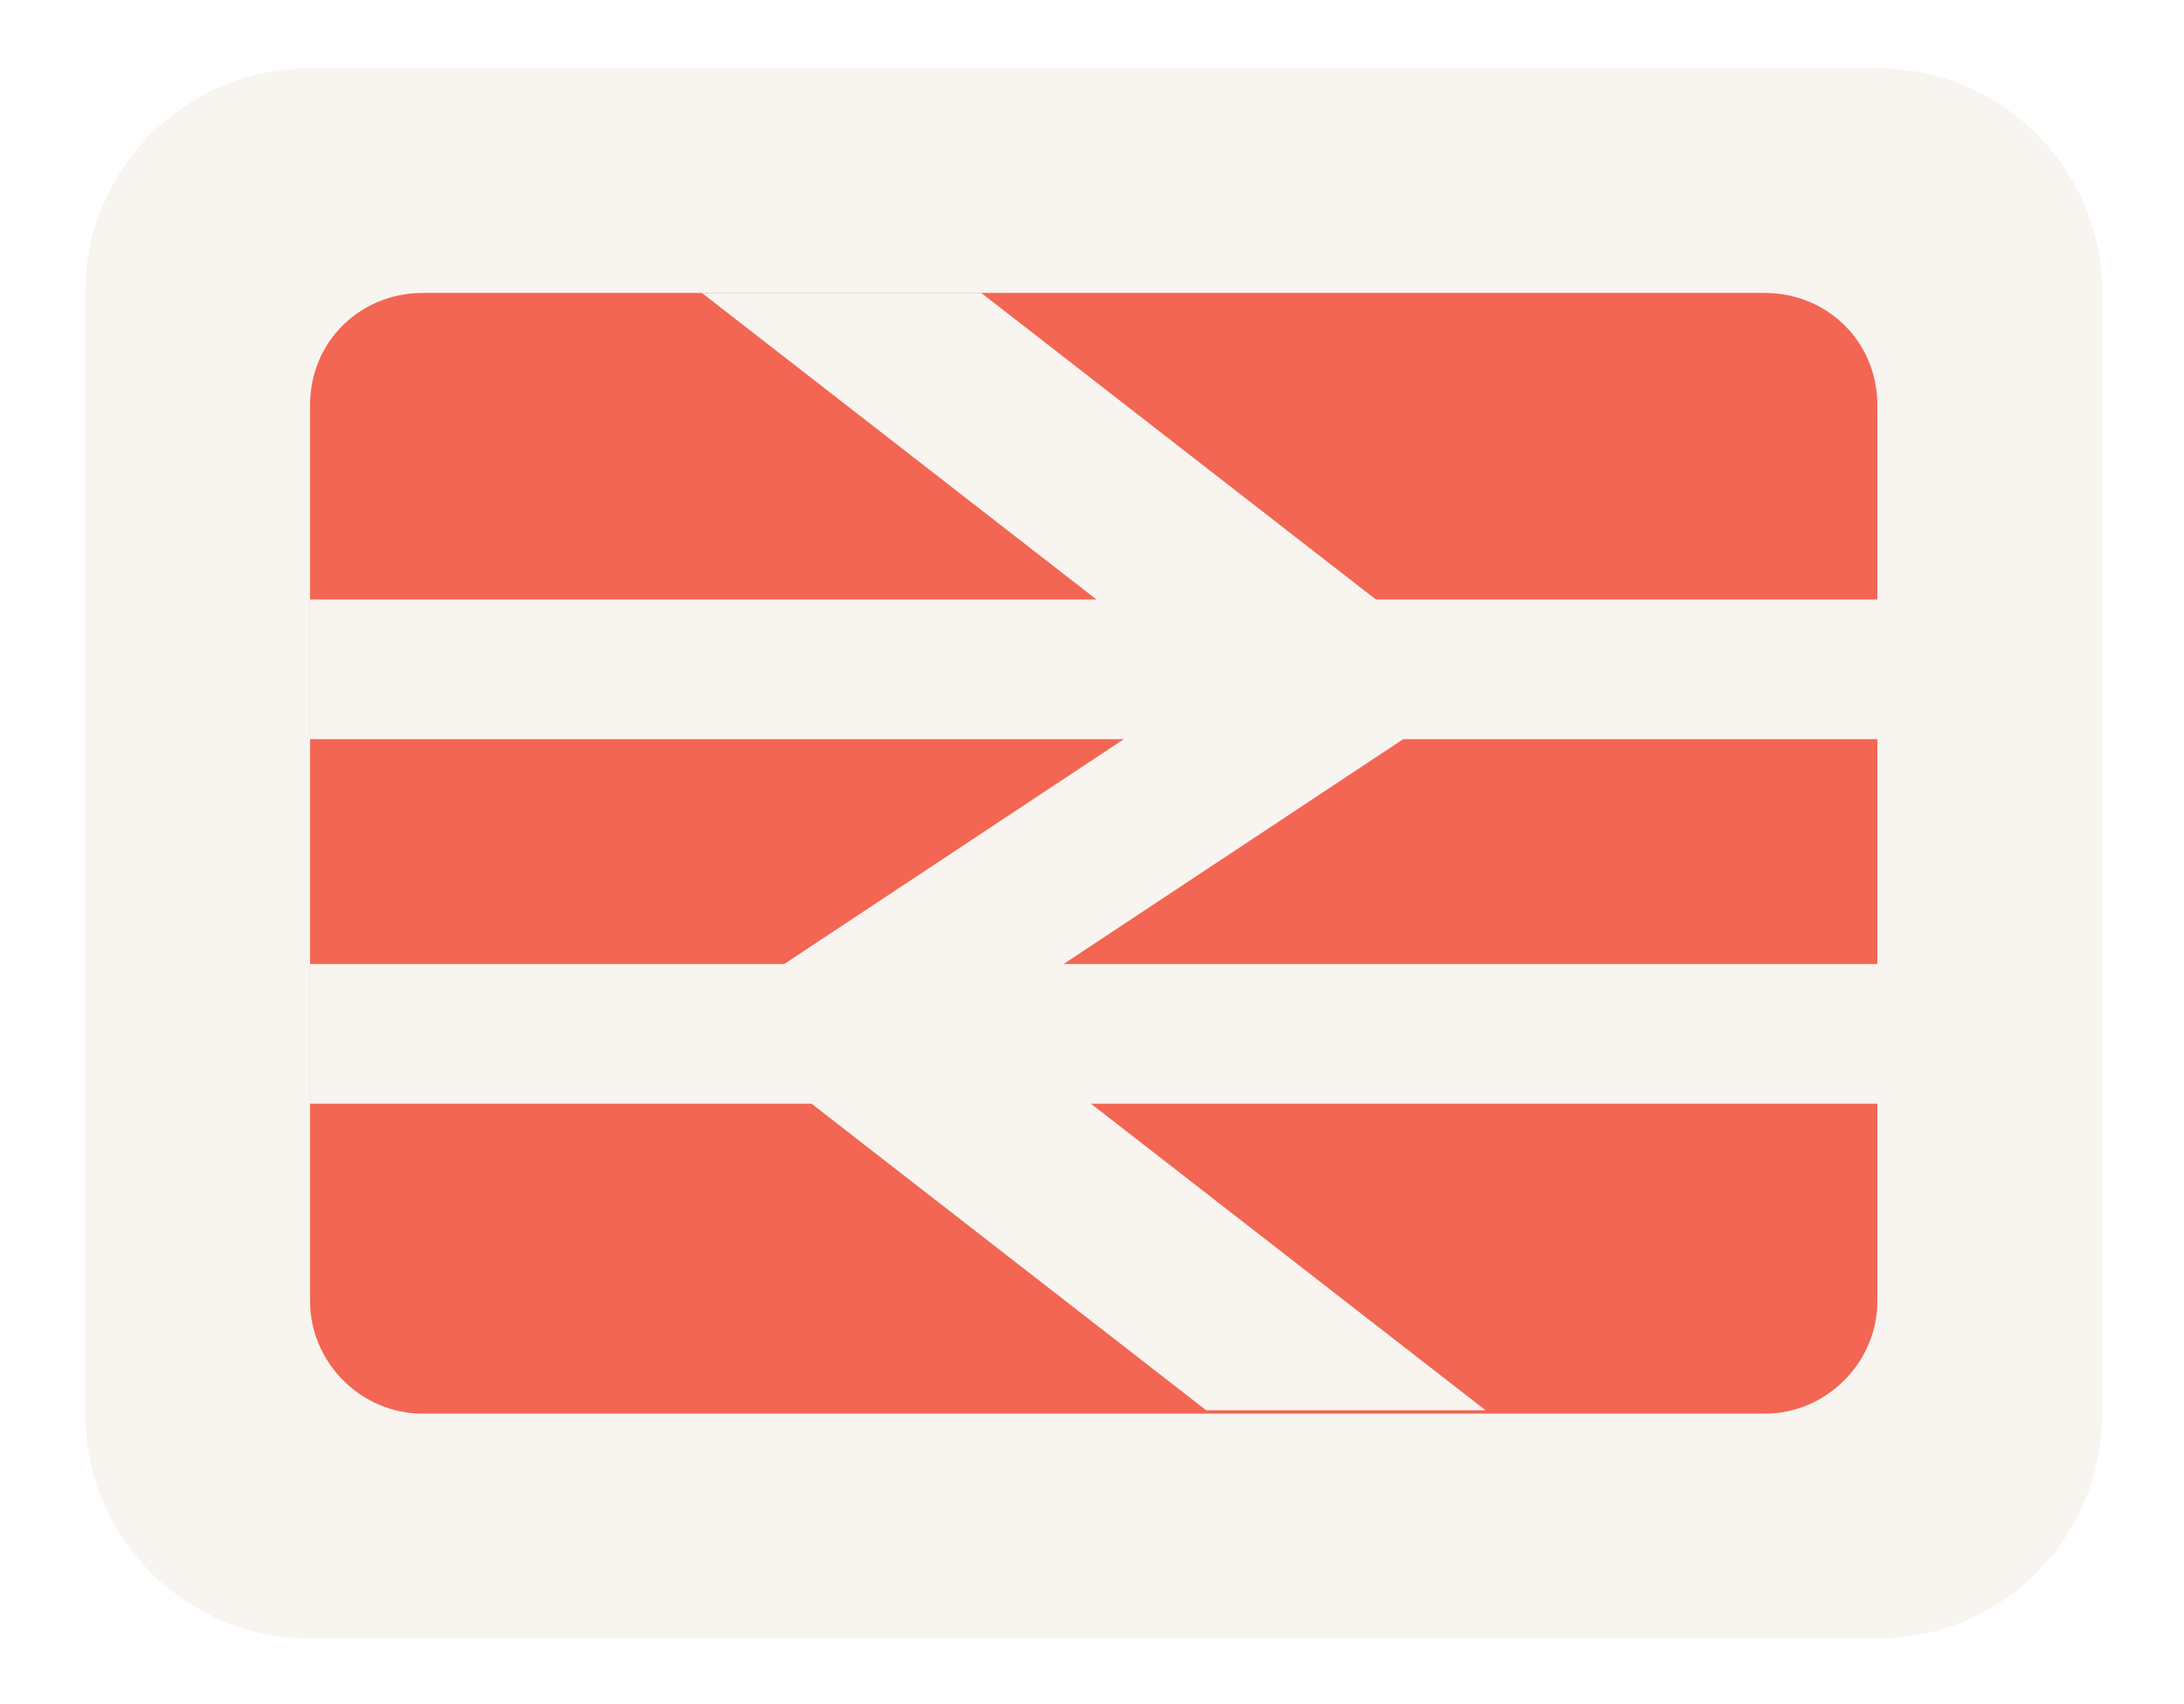
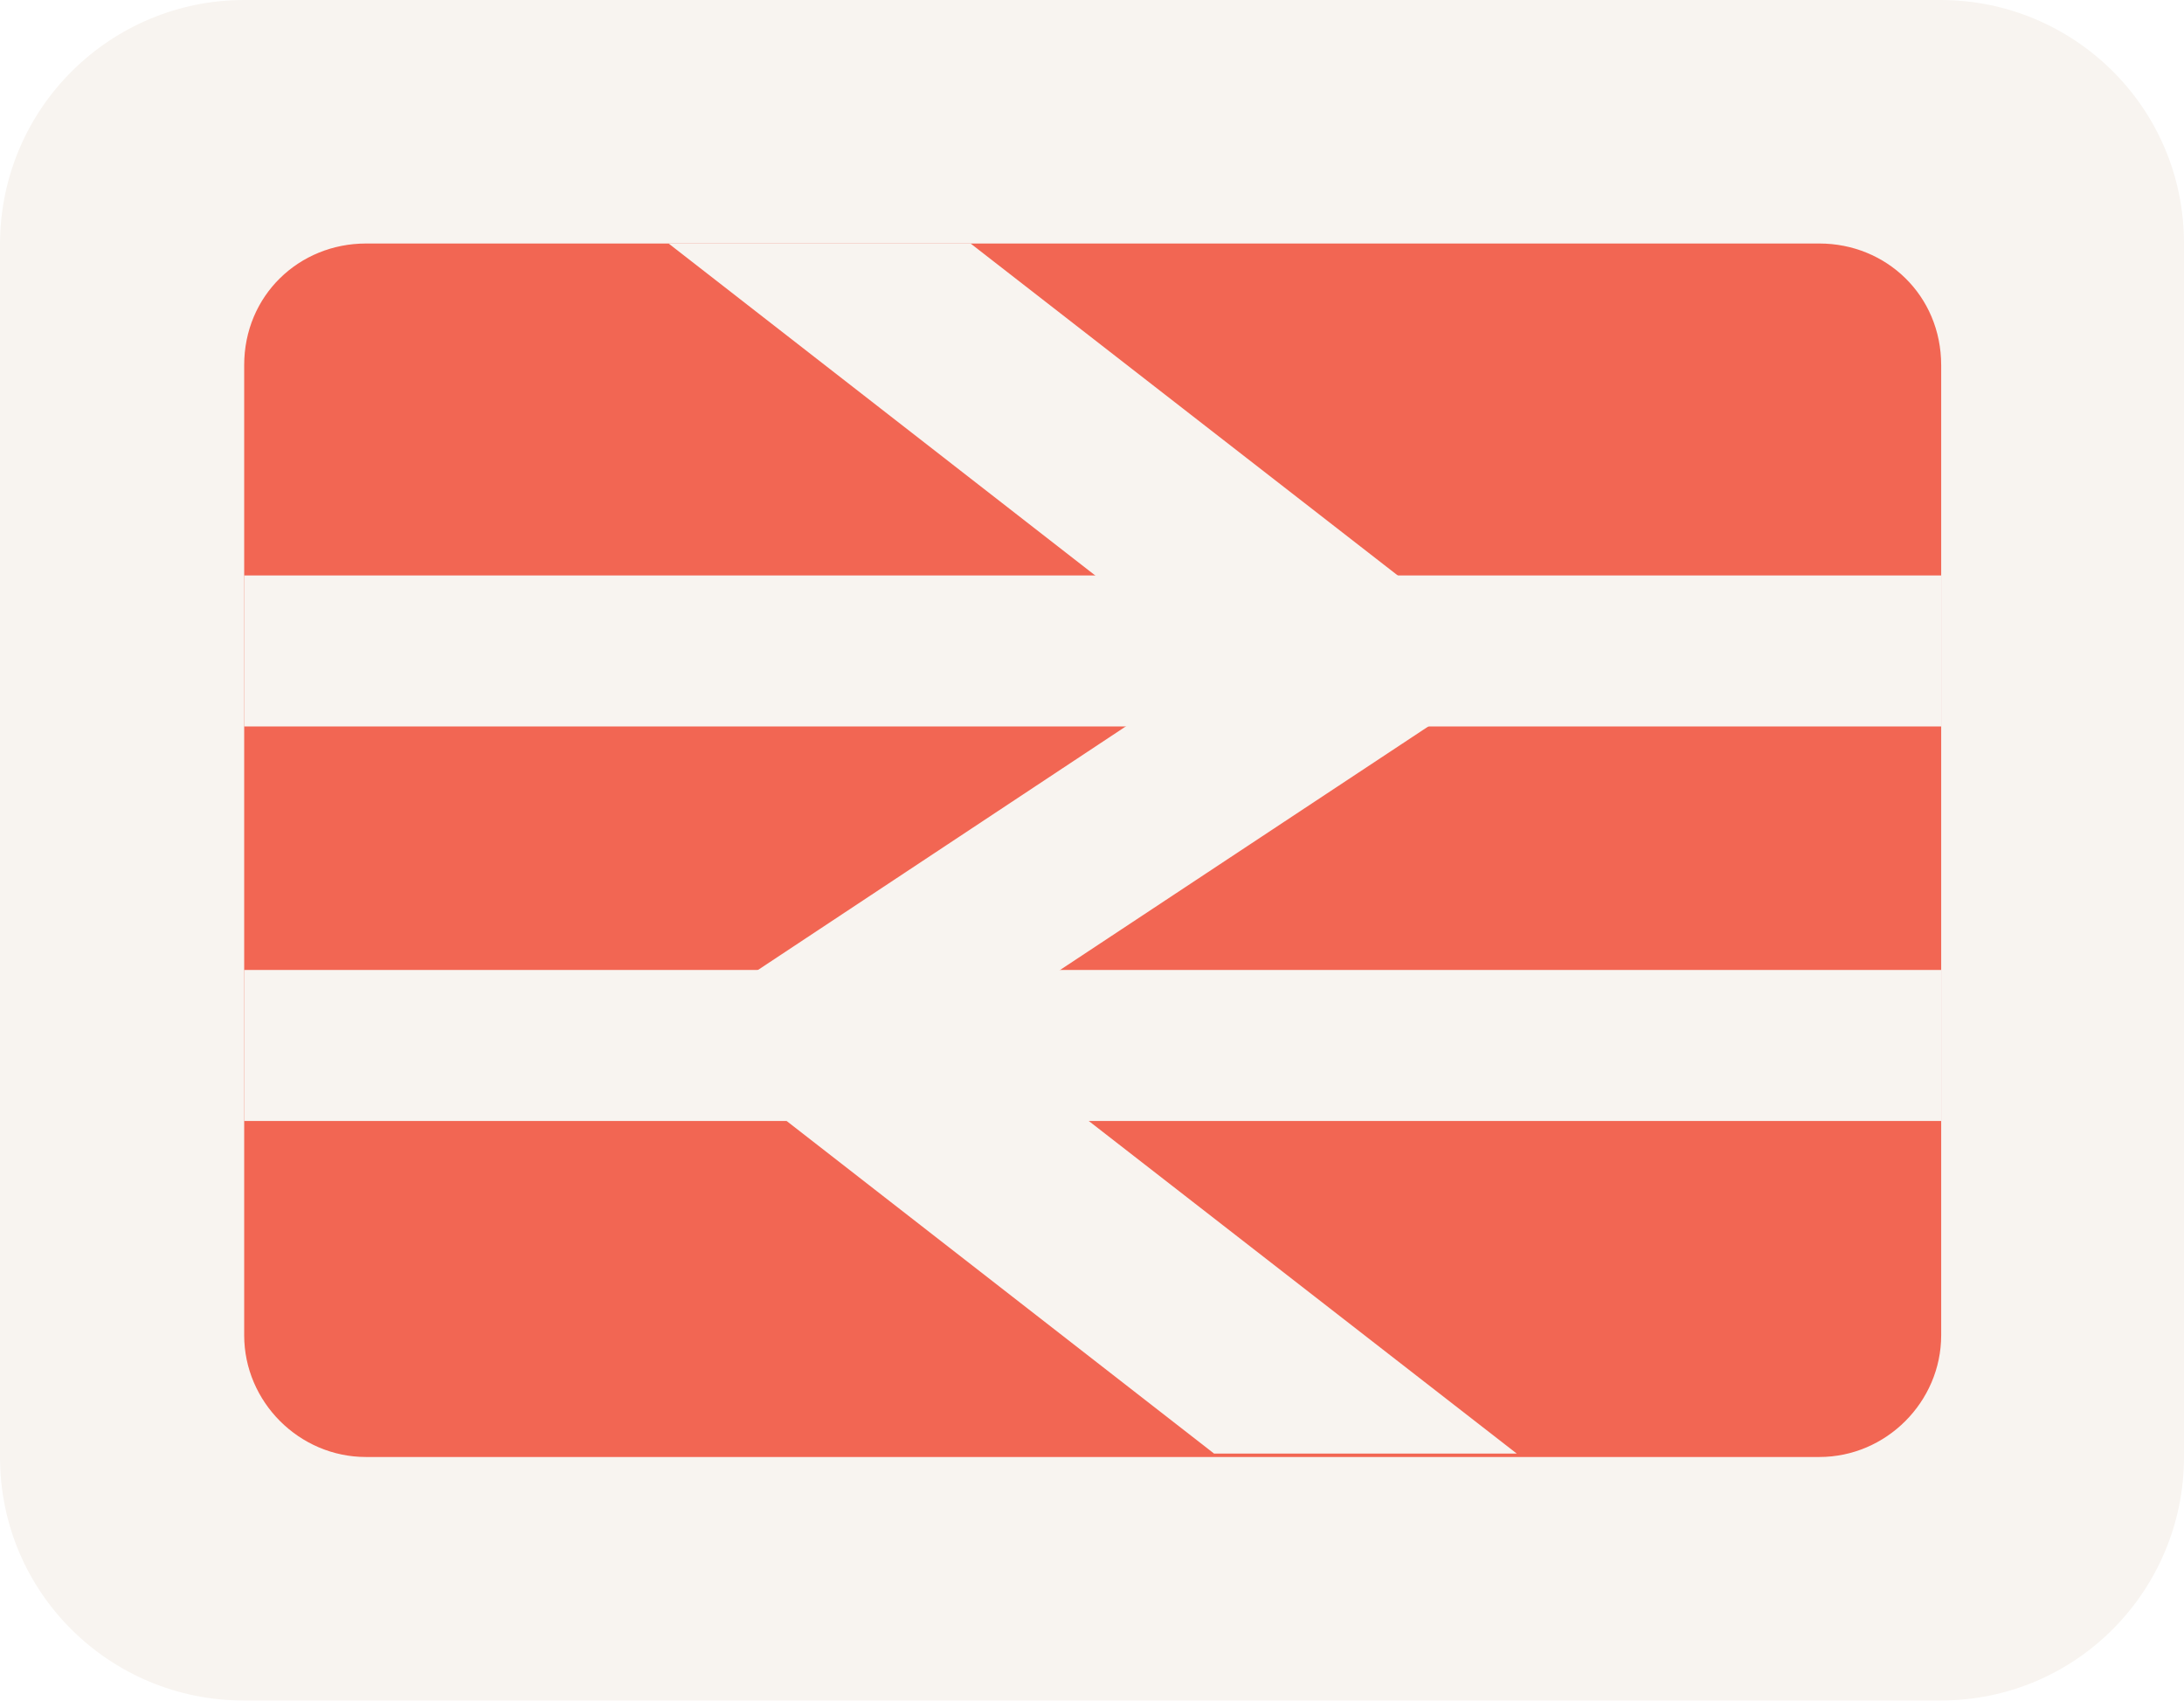
- <svg xmlns="http://www.w3.org/2000/svg" version="1.1" id="Layer_1" x="0px" y="0px" width="64.1px" height="50px" viewBox="-23.1 -17 64.1 50" enable-background="new -23.1 -17 64.1 50" xml:space="preserve">
-   <path fill="#F8F4F0" d="M-14-15h46c3.6,0,6.6,2.9,6.6,6.6v32.9c0,3.6-2.9,6.6-6.6,6.6h-46c-3.6,0-6.6-2.9-6.6-6.6V-8.4  C-20.6-12.1-17.6-15-14-15" />
-   <path opacity="0.7" fill="#F02A10" enable-background="new    " d="M-10.7-8.4h39.4C30.5-8.4,32-7,32-5.1v26.3  c0,1.8-1.5,3.3-3.3,3.3h-39.4c-1.8,0-3.3-1.5-3.3-3.3V-5.1C-14-7-12.5-8.4-10.7-8.4" />
-   <rect x="-14" y="0.6" fill="#F8F4F0" width="46" height="4.1" />
-   <rect x="-14" y="11.3" fill="#F8F4F0" width="46" height="4.1" />
-   <polygon fill="#F8F4F0" points="-2.5,-8.4 12.3,3.1 -2.5,12.9 12.3,24.4 20.5,24.4 5.7,12.9 20.5,3.1 5.7,-8.4 " />
+ <svg xmlns="http://www.w3.org/2000/svg" version="1.1" id="Layer_1" x="0px" y="0px" viewBox="0 0 32.11 25" enable-background="new 0 0 32.11 25" xml:space="preserve">
+   <path fill="#F8F4F0" d="M3.59,0h24.94c1.95,0,3.58,1.57,3.58,3.58v17.84c0,1.95-1.57,3.58-3.58,3.58H3.58C1.63,25,0,23.43,0,21.42  V3.58C0.01,1.57,1.64,0,3.59,0" />
+   <path opacity="0.7" fill="#F02A10" enable-background="new    " d="M5.38,3.58h21.37c0.98,0,1.79,0.76,1.79,1.79v14.26  c0,0.98-0.81,1.79-1.79,1.79H5.38c-0.98,0-1.79-0.81-1.79-1.79V5.37C3.59,4.34,4.4,3.58,5.38,3.58" />
+   <rect x="3.59" y="8.46" fill="#F8F4F0" width="24.95" height="2.22" />
+   <rect x="3.59" y="14.26" fill="#F8F4F0" width="24.95" height="2.22" />
+   <polygon fill="#F8F4F0" points="9.83,3.58 17.85,9.82 9.83,15.13 17.85,21.37 22.3,21.37 14.27,15.13 22.3,9.82 14.27,3.58 " />
</svg>
